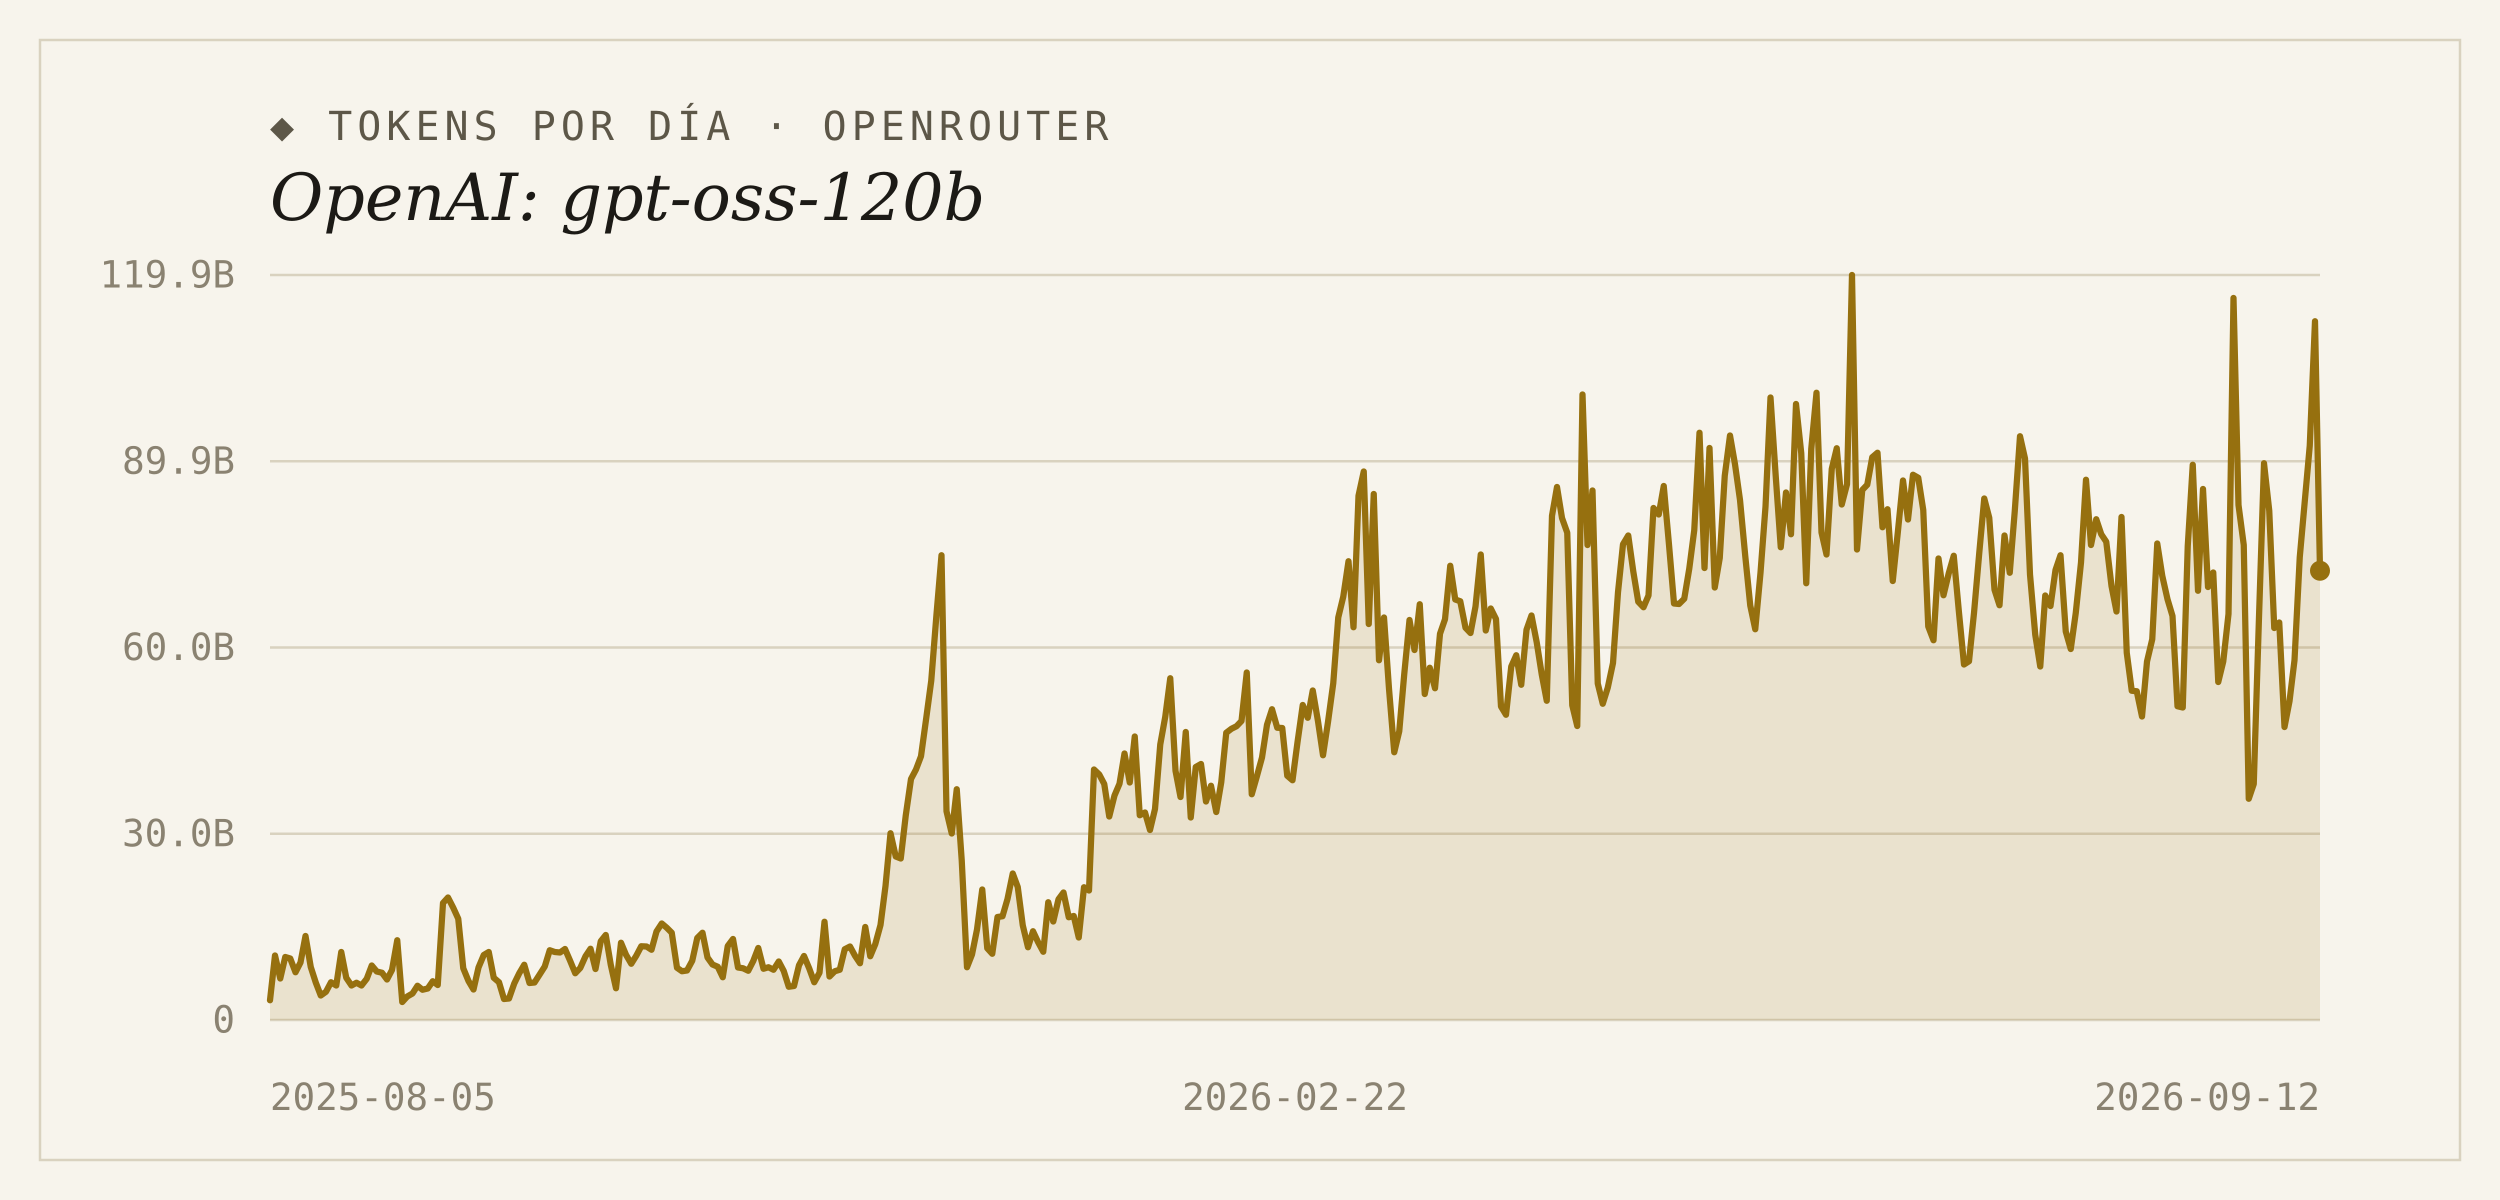
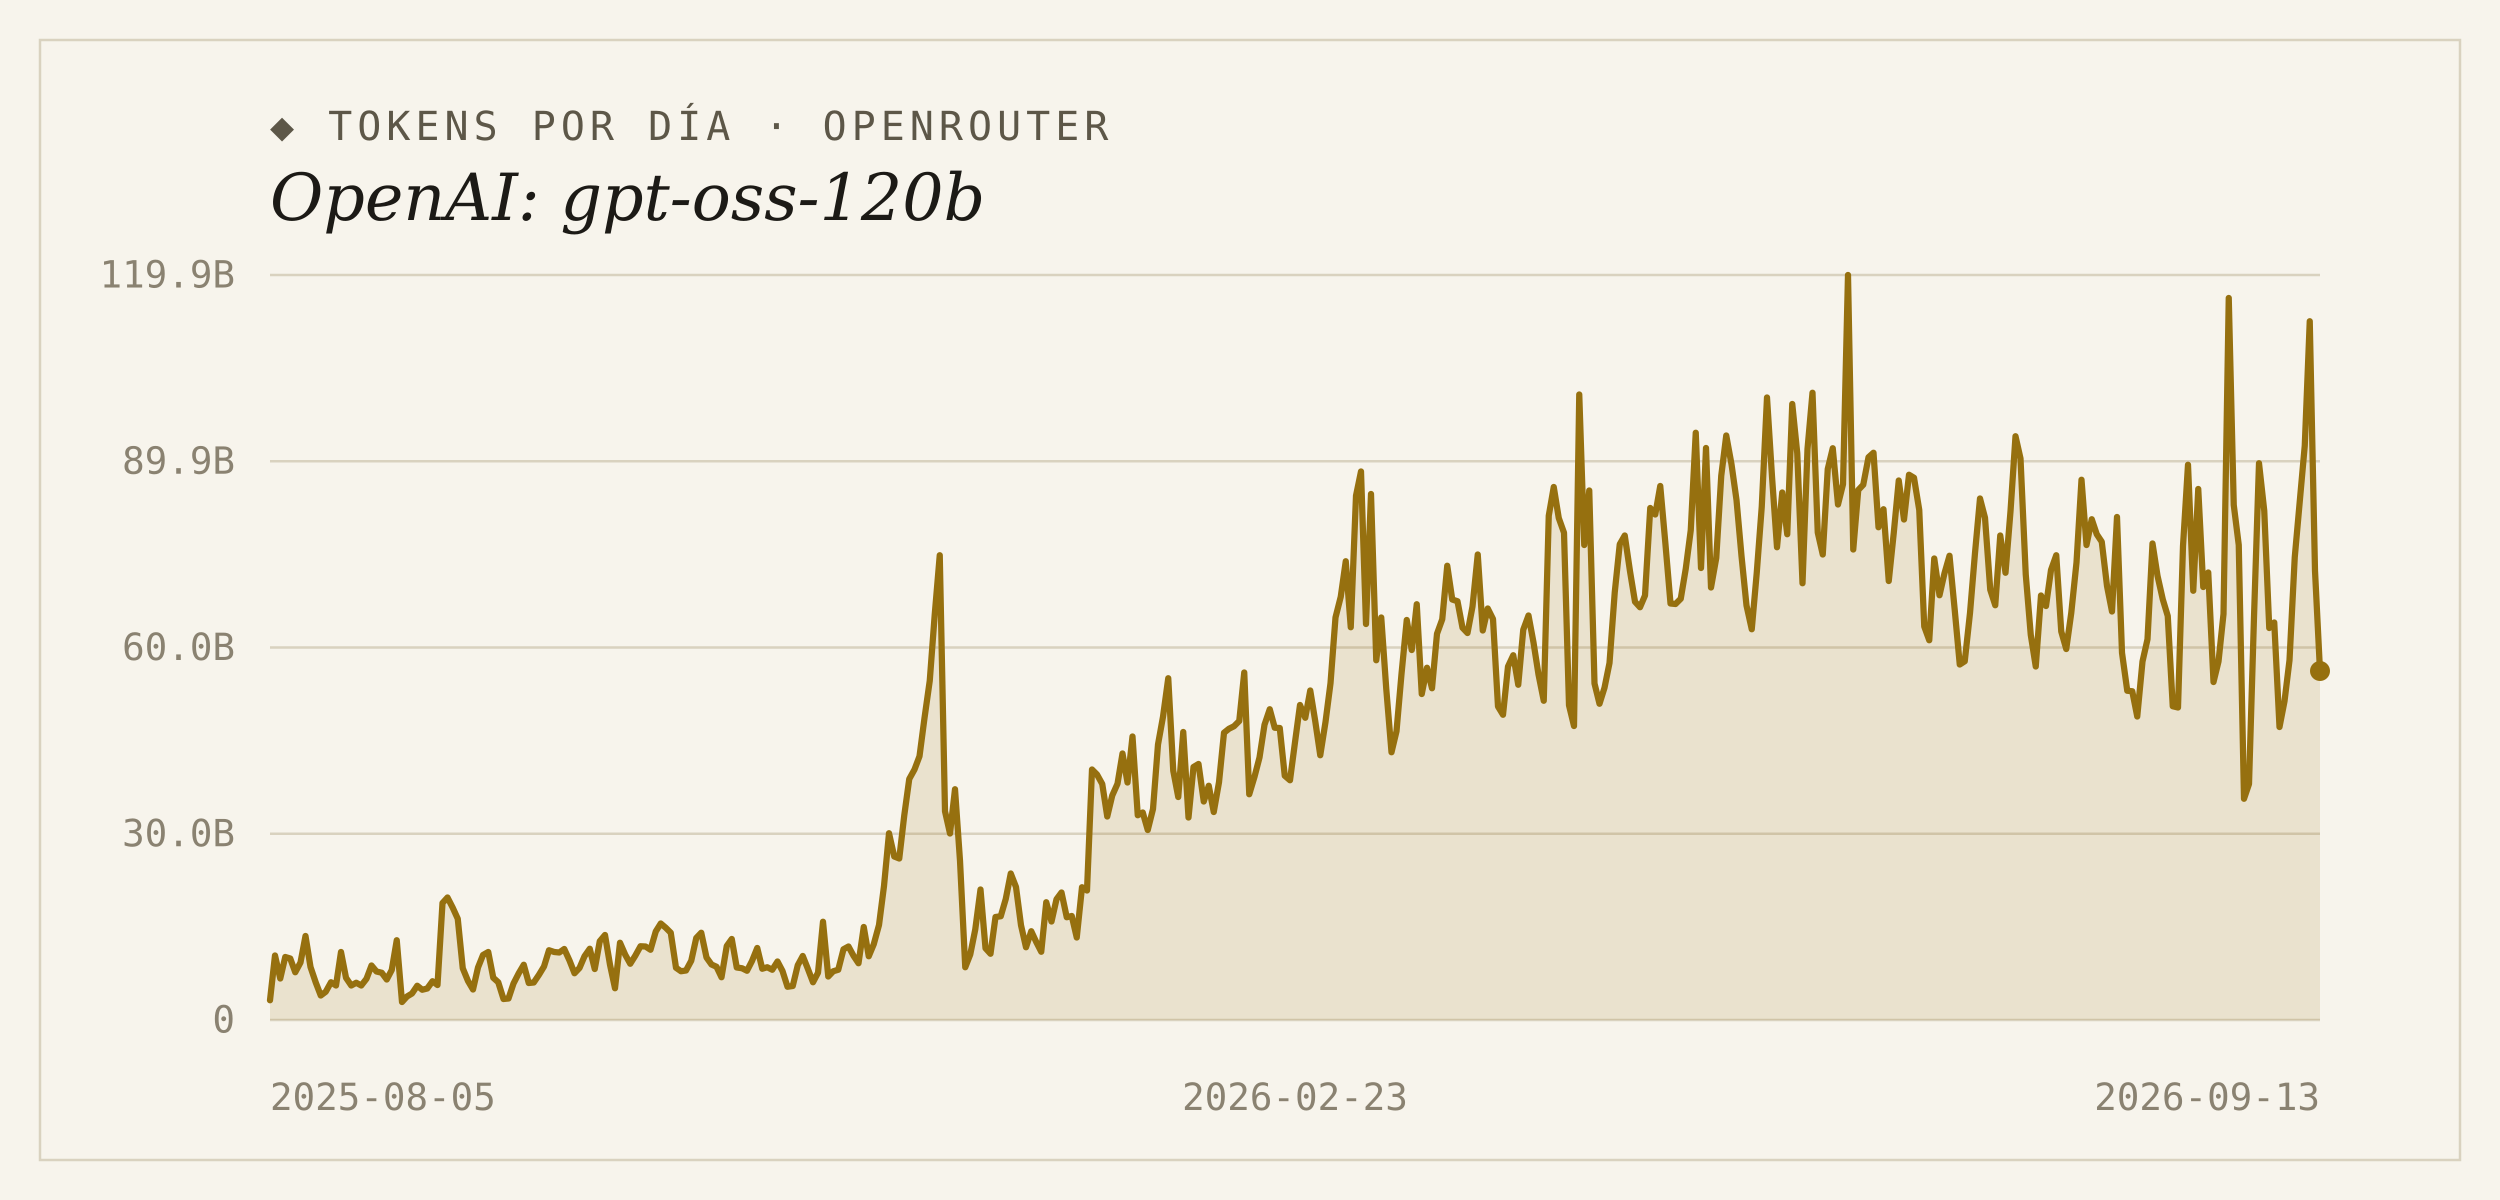
<svg xmlns="http://www.w3.org/2000/svg" width="1000" height="480" viewBox="0 0 1000 480">
  <rect width="1000" height="480" fill="#f7f4ec" />
  <rect x="16" y="16" width="968" height="448" fill="none" stroke="#d9d2bf" stroke-width="1" />
  <text x="108" y="56" font-family="'DejaVu Sans Mono', Consolas, monospace" font-size="16" letter-spacing="2" fill="#5d5748">◆ TOKENS POR DÍA · OPENROUTER</text>
  <text x="108" y="88" font-family="Georgia, 'DejaVu Serif', serif" font-size="26" font-style="italic" fill="#1c1a16">OpenAI: gpt-oss-120b</text>
  <line x1="108" y1="408.0" x2="928" y2="408.0" stroke="#d9d2bf" stroke-width="1" />
  <text x="94" y="413" text-anchor="end" font-family="'DejaVu Sans Mono', Consolas, monospace" font-size="15" fill="#8a8271">0</text>
  <line x1="108" y1="333.5" x2="928" y2="333.5" stroke="#d9d2bf" stroke-width="1" />
  <text x="94" y="338.5" text-anchor="end" font-family="'DejaVu Sans Mono', Consolas, monospace" font-size="15" fill="#8a8271">30.0B</text>
  <line x1="108" y1="259.0" x2="928" y2="259.0" stroke="#d9d2bf" stroke-width="1" />
  <text x="94" y="264" text-anchor="end" font-family="'DejaVu Sans Mono', Consolas, monospace" font-size="15" fill="#8a8271">60.0B</text>
  <line x1="108" y1="184.5" x2="928" y2="184.5" stroke="#d9d2bf" stroke-width="1" />
  <text x="94" y="189.5" text-anchor="end" font-family="'DejaVu Sans Mono', Consolas, monospace" font-size="15" fill="#8a8271">89.9B</text>
  <line x1="108" y1="110.0" x2="928" y2="110.0" stroke="#d9d2bf" stroke-width="1" />
  <text x="94" y="115" text-anchor="end" font-family="'DejaVu Sans Mono', Consolas, monospace" font-size="15" fill="#8a8271">119.9B</text>
-   <path d="M 108,408.0 L 108.0,400.1 L 110.0,382.2 L 112.1,391.4 L 114.1,382.8 L 116.1,383.4 L 118.2,388.9 L 120.2,385.0 L 122.2,374.4 L 124.3,386.8 L 126.3,393.0 L 128.3,398.2 L 130.4,396.7 L 132.4,392.9 L 134.5,394.2 L 136.5,380.8 L 138.5,391.1 L 140.6,394.2 L 142.6,393.1 L 144.6,394.2 L 146.7,391.5 L 148.7,386.2 L 150.7,388.6 L 152.8,389.1 L 154.8,391.8 L 156.8,388.0 L 158.9,376.1 L 160.9,400.8 L 162.9,398.6 L 165.0,397.4 L 167.0,394.3 L 169.0,395.9 L 171.1,395.4 L 173.1,392.5 L 175.1,394.0 L 177.2,361.2 L 179.2,359.0 L 181.3,363.1 L 183.3,367.5 L 185.3,387.3 L 187.4,392.4 L 189.4,395.8 L 191.4,387.0 L 193.5,382.0 L 195.5,380.8 L 197.5,391.1 L 199.6,392.9 L 201.6,399.6 L 203.6,399.4 L 205.7,393.4 L 207.7,389.3 L 209.7,385.9 L 211.8,393.2 L 213.8,393.0 L 215.8,389.9 L 217.9,386.6 L 219.9,380.1 L 221.9,380.8 L 224.0,381.0 L 226.0,379.6 L 228.0,384.2 L 230.1,389.3 L 232.1,387.2 L 234.2,382.5 L 236.2,379.5 L 238.2,387.6 L 240.3,376.5 L 242.3,374.0 L 244.3,385.9 L 246.4,395.3 L 248.4,377.1 L 250.4,381.9 L 252.5,385.5 L 254.5,382.3 L 256.5,378.5 L 258.6,378.6 L 260.6,379.9 L 262.6,372.6 L 264.7,369.4 L 266.7,371.1 L 268.7,373.1 L 270.8,387.1 L 272.8,388.5 L 274.8,388.2 L 276.9,384.3 L 278.9,375.2 L 281.0,373.1 L 283.0,383.0 L 285.0,385.8 L 287.1,386.7 L 289.1,390.9 L 291.1,378.4 L 293.2,375.6 L 295.2,387.0 L 297.2,387.3 L 299.3,388.3 L 301.3,384.4 L 303.3,379.2 L 305.4,387.5 L 307.4,386.9 L 309.4,387.9 L 311.5,384.6 L 313.5,388.4 L 315.5,394.7 L 317.6,394.4 L 319.6,386.1 L 321.6,382.4 L 323.7,387.4 L 325.7,392.9 L 327.8,389.1 L 329.8,368.7 L 331.8,390.6 L 333.9,388.5 L 335.9,387.9 L 337.9,379.7 L 340.0,378.6 L 342.0,382.3 L 344.0,385.3 L 346.1,370.8 L 348.1,382.5 L 350.1,377.7 L 352.2,370.0 L 354.2,354.4 L 356.2,333.3 L 358.3,342.6 L 360.3,343.4 L 362.3,326.2 L 364.4,311.6 L 366.4,307.8 L 368.4,302.5 L 370.5,287.2 L 372.5,272.3 L 374.6,245.7 L 376.6,222.1 L 378.6,324.5 L 380.7,333.4 L 382.7,315.7 L 384.7,344.3 L 386.8,386.9 L 388.8,381.8 L 390.8,371.8 L 392.9,355.8 L 394.9,379.3 L 396.9,381.5 L 399.0,366.8 L 401.0,366.5 L 403.0,359.6 L 405.1,349.4 L 407.1,354.8 L 409.1,370.1 L 411.2,378.9 L 413.2,372.5 L 415.2,376.8 L 417.3,380.7 L 419.3,360.9 L 421.3,368.6 L 423.4,359.7 L 425.4,357.0 L 427.5,366.9 L 429.5,366.4 L 431.5,375.0 L 433.6,354.9 L 435.6,356.2 L 437.6,307.8 L 439.7,309.8 L 441.7,313.6 L 443.7,326.6 L 445.8,318.2 L 447.8,313.5 L 449.8,301.4 L 451.9,313.0 L 453.9,294.6 L 455.9,326.1 L 458.0,325.0 L 460.0,332.0 L 462.0,323.6 L 464.1,297.8 L 466.1,286.7 L 468.1,271.3 L 470.2,308.3 L 472.2,318.8 L 474.3,292.8 L 476.3,327.0 L 478.3,306.8 L 480.4,305.6 L 482.4,320.6 L 484.4,314.3 L 486.5,324.8 L 488.5,312.9 L 490.5,293.1 L 492.6,291.5 L 494.6,290.5 L 496.6,288.4 L 498.7,269.0 L 500.7,317.7 L 502.7,310.7 L 504.8,303.0 L 506.8,289.9 L 508.8,283.7 L 510.9,291.1 L 512.9,291.2 L 514.9,310.3 L 517.0,312.1 L 519.0,296.9 L 521.1,282.0 L 523.1,287.1 L 525.1,276.2 L 527.2,288.5 L 529.2,302.1 L 531.2,288.8 L 533.3,273.3 L 535.3,247.0 L 537.3,238.7 L 539.4,224.5 L 541.4,250.9 L 543.4,198.3 L 545.5,188.6 L 547.5,249.6 L 549.5,197.6 L 551.6,264.1 L 553.6,247.0 L 555.6,275.5 L 557.7,300.9 L 559.7,292.5 L 561.7,269.6 L 563.8,248.0 L 565.8,260.0 L 567.9,241.7 L 569.9,277.6 L 571.9,267.1 L 574.0,275.3 L 576.0,253.5 L 578.0,247.7 L 580.1,226.3 L 582.1,239.8 L 584.1,240.5 L 586.2,251.1 L 588.2,253.2 L 590.2,242.6 L 592.3,221.8 L 594.3,252.2 L 596.3,243.4 L 598.4,247.6 L 600.4,282.6 L 602.4,285.9 L 604.5,266.6 L 606.5,262.1 L 608.5,273.9 L 610.6,251.9 L 612.6,246.2 L 614.7,257.0 L 616.7,269.8 L 618.7,280.3 L 620.8,206.3 L 622.8,194.8 L 624.8,207.2 L 626.9,213.1 L 628.9,282.1 L 630.9,290.4 L 633.0,157.8 L 635.0,218.0 L 637.0,196.2 L 639.1,273.4 L 641.1,281.5 L 643.1,275.1 L 645.2,265.2 L 647.2,236.9 L 649.2,217.7 L 651.3,214.2 L 653.3,228.5 L 655.3,240.7 L 657.4,242.9 L 659.4,238.2 L 661.4,203.2 L 663.5,205.8 L 665.5,194.4 L 667.6,217.9 L 669.6,241.4 L 671.6,241.6 L 673.7,239.5 L 675.7,227.5 L 677.7,212.1 L 679.8,173.1 L 681.8,227.2 L 683.8,179.2 L 685.9,235.0 L 687.9,223.2 L 689.9,190.3 L 692.0,174.2 L 694.0,185.7 L 696.0,200.0 L 698.1,222.4 L 700.1,242.2 L 702.1,251.7 L 704.2,229.1 L 706.2,202.7 L 708.2,159.0 L 710.3,190.6 L 712.3,218.9 L 714.4,197.0 L 716.4,213.7 L 718.4,161.6 L 720.5,181.3 L 722.5,233.3 L 724.5,179.6 L 726.6,157.1 L 728.6,213.0 L 730.6,221.8 L 732.7,187.6 L 734.7,179.3 L 736.7,201.8 L 738.8,193.7 L 740.8,110.0 L 742.8,219.8 L 744.9,196.0 L 746.9,193.9 L 748.9,182.9 L 751.0,181.1 L 753.0,210.9 L 755.0,203.7 L 757.1,232.4 L 759.1,213.2 L 761.2,192.2 L 763.2,207.8 L 765.2,189.9 L 767.3,191.1 L 769.3,204.0 L 771.3,250.6 L 773.4,256.1 L 775.4,223.4 L 777.4,238.1 L 779.5,229.3 L 781.5,222.3 L 783.5,244.1 L 785.6,265.8 L 787.6,264.5 L 789.6,245.2 L 791.7,221.2 L 793.7,199.4 L 795.7,207.1 L 797.8,235.9 L 799.8,242.1 L 801.8,214.2 L 803.9,229.1 L 805.9,204.5 L 808.0,174.5 L 810.0,183.4 L 812.0,229.8 L 814.1,253.9 L 816.1,266.6 L 818.1,238.2 L 820.2,242.4 L 822.2,228.0 L 824.2,222.1 L 826.3,252.6 L 828.3,259.6 L 830.3,245.2 L 832.4,225.0 L 834.4,191.9 L 836.4,218.0 L 838.5,207.7 L 840.5,213.7 L 842.5,216.7 L 844.6,234.4 L 846.6,244.6 L 848.6,206.8 L 850.7,261.1 L 852.7,276.3 L 854.7,276.5 L 856.8,286.6 L 858.8,264.6 L 860.9,255.7 L 862.9,217.4 L 864.9,230.3 L 867.0,239.7 L 869.0,246.4 L 871.0,282.5 L 873.1,283.0 L 875.1,218.4 L 877.1,185.9 L 879.2,236.3 L 881.2,195.6 L 883.2,234.8 L 885.3,229.0 L 887.3,272.8 L 889.3,264.6 L 891.4,245.6 L 893.4,119.2 L 895.4,202.0 L 897.5,218.0 L 899.5,319.5 L 901.5,313.6 L 903.6,246.8 L 905.6,185.3 L 907.7,204.3 L 909.7,251.2 L 911.7,249.0 L 913.8,290.8 L 915.8,280.5 L 917.8,264.1 L 919.9,222.9 L 921.9,200.6 L 923.9,178.3 L 926.0,128.5 L 928.0,228.3 L 928.0,408.0 Z" fill="#96700f" fill-opacity="0.14" />
-   <polyline points="108.0,400.1 110.0,382.2 112.1,391.4 114.1,382.8 116.1,383.4 118.2,388.9 120.2,385.0 122.2,374.4 124.3,386.8 126.3,393.0 128.3,398.2 130.4,396.7 132.4,392.9 134.5,394.2 136.5,380.8 138.5,391.1 140.6,394.2 142.6,393.1 144.6,394.2 146.7,391.5 148.7,386.2 150.7,388.6 152.8,389.1 154.8,391.8 156.8,388.0 158.9,376.1 160.9,400.8 162.9,398.6 165.0,397.4 167.0,394.3 169.0,395.9 171.1,395.4 173.1,392.5 175.1,394.0 177.2,361.2 179.2,359.0 181.3,363.1 183.3,367.5 185.3,387.3 187.4,392.4 189.4,395.8 191.4,387.0 193.5,382.0 195.5,380.8 197.5,391.1 199.6,392.9 201.6,399.6 203.6,399.4 205.7,393.4 207.7,389.3 209.7,385.9 211.8,393.2 213.8,393.0 215.8,389.9 217.9,386.6 219.9,380.1 221.9,380.8 224.0,381.0 226.0,379.6 228.0,384.2 230.1,389.3 232.1,387.2 234.2,382.5 236.2,379.5 238.2,387.6 240.3,376.5 242.3,374.0 244.3,385.9 246.4,395.3 248.4,377.1 250.4,381.9 252.5,385.5 254.5,382.3 256.5,378.5 258.6,378.6 260.6,379.9 262.6,372.6 264.7,369.4 266.7,371.1 268.7,373.1 270.8,387.1 272.8,388.5 274.8,388.2 276.9,384.3 278.9,375.2 281.0,373.1 283.0,383.0 285.0,385.8 287.1,386.7 289.1,390.9 291.1,378.4 293.2,375.6 295.2,387.0 297.2,387.3 299.3,388.3 301.3,384.4 303.3,379.2 305.4,387.5 307.4,386.9 309.4,387.9 311.5,384.6 313.5,388.4 315.5,394.7 317.6,394.4 319.6,386.1 321.6,382.4 323.7,387.4 325.7,392.9 327.8,389.1 329.8,368.7 331.8,390.6 333.9,388.5 335.9,387.9 337.9,379.7 340.0,378.6 342.0,382.3 344.0,385.3 346.1,370.8 348.1,382.5 350.1,377.7 352.2,370.0 354.2,354.4 356.2,333.3 358.3,342.6 360.3,343.4 362.3,326.2 364.4,311.6 366.4,307.8 368.4,302.5 370.5,287.2 372.5,272.3 374.6,245.7 376.6,222.1 378.6,324.5 380.7,333.4 382.7,315.7 384.7,344.3 386.8,386.9 388.8,381.8 390.8,371.8 392.9,355.8 394.9,379.3 396.9,381.5 399.0,366.8 401.0,366.5 403.0,359.6 405.1,349.4 407.1,354.8 409.1,370.1 411.2,378.9 413.2,372.5 415.2,376.8 417.3,380.7 419.3,360.9 421.3,368.6 423.4,359.7 425.4,357.0 427.5,366.9 429.5,366.4 431.5,375.0 433.6,354.9 435.6,356.2 437.6,307.8 439.7,309.8 441.7,313.6 443.7,326.6 445.8,318.2 447.8,313.5 449.8,301.4 451.9,313.0 453.9,294.6 455.9,326.1 458.0,325.0 460.0,332.0 462.0,323.6 464.1,297.8 466.1,286.7 468.1,271.3 470.2,308.3 472.2,318.8 474.3,292.8 476.3,327.0 478.3,306.8 480.4,305.6 482.4,320.6 484.4,314.3 486.5,324.8 488.5,312.9 490.5,293.1 492.6,291.5 494.6,290.5 496.6,288.4 498.7,269.0 500.7,317.7 502.7,310.7 504.8,303.0 506.8,289.9 508.8,283.7 510.9,291.1 512.9,291.2 514.9,310.3 517.0,312.1 519.0,296.9 521.1,282.0 523.1,287.1 525.1,276.2 527.2,288.5 529.2,302.1 531.2,288.8 533.3,273.3 535.3,247.0 537.3,238.7 539.4,224.5 541.4,250.9 543.4,198.3 545.5,188.6 547.5,249.6 549.5,197.6 551.6,264.1 553.6,247.0 555.6,275.5 557.7,300.9 559.7,292.5 561.7,269.6 563.8,248.0 565.8,260.0 567.9,241.7 569.9,277.6 571.9,267.1 574.0,275.3 576.0,253.5 578.0,247.7 580.1,226.3 582.1,239.8 584.1,240.5 586.2,251.1 588.2,253.2 590.2,242.6 592.3,221.8 594.3,252.2 596.3,243.4 598.4,247.6 600.4,282.6 602.4,285.9 604.5,266.6 606.5,262.1 608.5,273.9 610.6,251.9 612.6,246.2 614.7,257.0 616.7,269.8 618.7,280.3 620.8,206.3 622.8,194.8 624.8,207.2 626.9,213.1 628.9,282.1 630.9,290.4 633.0,157.8 635.0,218.0 637.0,196.2 639.1,273.4 641.1,281.5 643.1,275.1 645.2,265.2 647.2,236.9 649.2,217.7 651.3,214.2 653.3,228.5 655.3,240.7 657.4,242.9 659.4,238.2 661.4,203.2 663.5,205.8 665.5,194.4 667.6,217.9 669.6,241.4 671.6,241.6 673.7,239.5 675.7,227.5 677.7,212.1 679.8,173.1 681.8,227.2 683.8,179.2 685.9,235.0 687.9,223.2 689.9,190.3 692.0,174.2 694.0,185.7 696.0,200.0 698.1,222.4 700.1,242.2 702.1,251.7 704.2,229.1 706.2,202.7 708.2,159.0 710.3,190.6 712.3,218.9 714.4,197.0 716.4,213.7 718.4,161.6 720.5,181.3 722.5,233.3 724.5,179.6 726.6,157.1 728.6,213.0 730.6,221.8 732.7,187.6 734.7,179.3 736.7,201.8 738.8,193.7 740.8,110.0 742.8,219.8 744.9,196.0 746.9,193.9 748.9,182.9 751.0,181.1 753.0,210.9 755.0,203.7 757.1,232.4 759.1,213.2 761.2,192.2 763.2,207.8 765.2,189.9 767.3,191.1 769.3,204.0 771.3,250.6 773.4,256.1 775.4,223.4 777.4,238.1 779.5,229.3 781.5,222.3 783.5,244.1 785.6,265.8 787.6,264.5 789.6,245.2 791.7,221.2 793.7,199.4 795.7,207.1 797.8,235.9 799.8,242.1 801.8,214.2 803.9,229.1 805.9,204.5 808.0,174.5 810.0,183.4 812.0,229.8 814.1,253.9 816.1,266.6 818.1,238.2 820.2,242.4 822.2,228.0 824.2,222.1 826.3,252.6 828.3,259.6 830.3,245.2 832.4,225.0 834.4,191.9 836.4,218.0 838.5,207.7 840.5,213.7 842.5,216.7 844.6,234.4 846.6,244.6 848.6,206.8 850.7,261.1 852.7,276.3 854.7,276.5 856.8,286.6 858.8,264.6 860.9,255.7 862.9,217.4 864.9,230.3 867.0,239.7 869.0,246.4 871.0,282.5 873.1,283.0 875.1,218.4 877.1,185.9 879.2,236.3 881.2,195.6 883.2,234.8 885.3,229.0 887.3,272.8 889.3,264.6 891.4,245.6 893.4,119.2 895.4,202.0 897.5,218.0 899.5,319.5 901.5,313.6 903.6,246.8 905.6,185.3 907.7,204.3 909.7,251.2 911.7,249.0 913.8,290.8 915.8,280.5 917.8,264.1 919.9,222.9 921.9,200.6 923.9,178.3 926.0,128.5 928.0,228.3" fill="none" stroke="#96700f" stroke-width="2.5" stroke-linejoin="round" stroke-linecap="round" />
-   <circle cx="928.0" cy="228.3" r="4" fill="#96700f" />
+   <path d="M 108,408.0 L 108.0,400.1 L 110.0,382.2 L 112.1,391.4 L 114.1,382.8 L 116.1,383.4 L 118.1,388.9 L 120.2,385.0 L 122.2,374.4 L 124.2,386.8 L 126.3,393.0 L 128.3,398.2 L 130.3,396.7 L 132.4,392.9 L 134.4,394.2 L 136.4,380.8 L 138.4,391.1 L 140.5,394.2 L 142.5,393.1 L 144.5,394.2 L 146.6,391.5 L 148.6,386.2 L 150.6,388.6 L 152.7,389.1 L 154.7,391.8 L 156.7,388.0 L 158.7,376.1 L 160.8,400.8 L 162.8,398.6 L 164.8,397.4 L 166.9,394.3 L 168.9,395.9 L 170.9,395.4 L 173.0,392.5 L 175.0,394.0 L 177.0,361.2 L 179.0,359.0 L 181.1,363.1 L 183.1,367.5 L 185.1,387.3 L 187.2,392.4 L 189.2,395.8 L 191.2,387.0 L 193.2,382.0 L 195.3,380.8 L 197.3,391.1 L 199.3,392.9 L 201.4,399.6 L 203.4,399.4 L 205.4,393.4 L 207.5,389.3 L 209.5,385.9 L 211.5,393.2 L 213.5,393.0 L 215.6,389.9 L 217.6,386.6 L 219.6,380.1 L 221.7,380.8 L 223.7,381.0 L 225.7,379.6 L 227.8,384.2 L 229.8,389.3 L 231.8,387.2 L 233.8,382.5 L 235.9,379.5 L 237.9,387.6 L 239.9,376.5 L 242.0,374.0 L 244.0,385.9 L 246.0,395.3 L 248.0,377.1 L 250.1,381.9 L 252.1,385.5 L 254.1,382.3 L 256.2,378.5 L 258.2,378.6 L 260.2,379.9 L 262.3,372.6 L 264.3,369.4 L 266.3,371.1 L 268.3,373.1 L 270.4,387.1 L 272.4,388.5 L 274.4,388.2 L 276.5,384.3 L 278.5,375.2 L 280.5,373.1 L 282.6,383.0 L 284.6,385.8 L 286.6,386.7 L 288.6,390.9 L 290.7,378.4 L 292.7,375.6 L 294.7,387.0 L 296.8,387.3 L 298.8,388.3 L 300.8,384.4 L 302.9,379.2 L 304.9,387.5 L 306.9,386.9 L 308.9,387.9 L 311.0,384.6 L 313.0,388.4 L 315.0,394.7 L 317.1,394.4 L 319.1,386.1 L 321.1,382.4 L 323.1,387.4 L 325.2,392.9 L 327.2,389.1 L 329.2,368.7 L 331.3,390.6 L 333.3,388.5 L 335.3,387.9 L 337.4,379.7 L 339.4,378.6 L 341.4,382.3 L 343.4,385.3 L 345.5,370.8 L 347.5,382.5 L 349.5,377.7 L 351.6,370.0 L 353.6,354.4 L 355.6,333.3 L 357.7,342.6 L 359.7,343.4 L 361.7,326.2 L 363.7,311.6 L 365.8,307.8 L 367.8,302.5 L 369.8,287.2 L 371.9,272.3 L 373.9,245.7 L 375.9,222.1 L 378.0,324.5 L 380.0,333.4 L 382.0,315.7 L 384.0,344.3 L 386.1,386.9 L 388.1,381.8 L 390.1,371.8 L 392.2,355.8 L 394.2,379.3 L 396.2,381.5 L 398.2,366.8 L 400.3,366.5 L 402.3,359.6 L 404.3,349.4 L 406.4,354.8 L 408.4,370.1 L 410.4,378.9 L 412.5,372.5 L 414.5,376.8 L 416.5,380.7 L 418.5,360.9 L 420.6,368.6 L 422.6,359.7 L 424.6,357.0 L 426.7,366.9 L 428.7,366.4 L 430.7,375.0 L 432.8,354.9 L 434.8,356.2 L 436.8,307.8 L 438.8,309.8 L 440.9,313.6 L 442.9,326.6 L 444.9,318.2 L 447.0,313.5 L 449.0,301.4 L 451.0,313.0 L 453.0,294.6 L 455.1,326.1 L 457.1,325.0 L 459.1,332.0 L 461.2,323.6 L 463.2,297.8 L 465.2,286.7 L 467.3,271.3 L 469.3,308.3 L 471.3,318.8 L 473.3,292.8 L 475.4,327.0 L 477.4,306.8 L 479.4,305.6 L 481.5,320.6 L 483.5,314.3 L 485.5,324.8 L 487.6,312.9 L 489.6,293.1 L 491.6,291.5 L 493.6,290.5 L 495.7,288.4 L 497.7,269.0 L 499.7,317.7 L 501.8,310.7 L 503.8,303.0 L 505.8,289.9 L 507.9,283.7 L 509.9,291.1 L 511.9,291.2 L 513.9,310.3 L 516.0,312.1 L 518.0,296.9 L 520.0,282.0 L 522.1,287.1 L 524.1,276.2 L 526.1,288.5 L 528.1,302.1 L 530.2,288.8 L 532.2,273.3 L 534.2,247.0 L 536.3,238.7 L 538.3,224.5 L 540.3,250.9 L 542.4,198.3 L 544.4,188.6 L 546.4,249.6 L 548.4,197.6 L 550.5,264.1 L 552.5,247.0 L 554.5,275.5 L 556.6,300.9 L 558.6,292.5 L 560.6,269.6 L 562.7,248.0 L 564.7,260.0 L 566.7,241.7 L 568.7,277.6 L 570.8,267.1 L 572.8,275.3 L 574.8,253.5 L 576.9,247.7 L 578.9,226.3 L 580.9,239.8 L 583.0,240.5 L 585.0,251.1 L 587.0,253.2 L 589.0,242.6 L 591.1,221.8 L 593.1,252.2 L 595.1,243.4 L 597.2,247.6 L 599.2,282.6 L 601.2,285.9 L 603.2,266.6 L 605.3,262.1 L 607.3,273.9 L 609.3,251.9 L 611.4,246.2 L 613.4,257.0 L 615.4,269.8 L 617.5,280.3 L 619.5,206.3 L 621.5,194.8 L 623.5,207.2 L 625.6,213.1 L 627.6,282.1 L 629.6,290.4 L 631.7,157.8 L 633.7,218.0 L 635.7,196.2 L 637.8,273.4 L 639.8,281.5 L 641.8,275.1 L 643.8,265.2 L 645.9,236.9 L 647.9,217.7 L 649.9,214.2 L 652.0,228.5 L 654.0,240.7 L 656.0,242.9 L 658.0,238.2 L 660.1,203.2 L 662.1,205.8 L 664.1,194.4 L 666.2,217.9 L 668.2,241.4 L 670.2,241.6 L 672.3,239.5 L 674.3,227.5 L 676.3,212.1 L 678.3,173.1 L 680.4,227.2 L 682.4,179.2 L 684.4,235.0 L 686.5,223.2 L 688.5,190.3 L 690.5,174.2 L 692.6,185.7 L 694.6,200.0 L 696.6,222.4 L 698.6,242.2 L 700.7,251.7 L 702.7,229.1 L 704.7,202.7 L 706.8,159.0 L 708.8,190.6 L 710.8,218.9 L 712.9,197.0 L 714.9,213.7 L 716.9,161.6 L 718.9,181.3 L 721.0,233.3 L 723.0,179.6 L 725.0,157.1 L 727.1,213.0 L 729.1,221.8 L 731.1,187.6 L 733.1,179.3 L 735.2,201.8 L 737.2,193.7 L 739.2,110.0 L 741.3,219.8 L 743.3,196.0 L 745.3,193.9 L 747.4,182.9 L 749.4,181.1 L 751.4,210.9 L 753.4,203.7 L 755.5,232.4 L 757.5,213.2 L 759.5,192.2 L 761.6,207.8 L 763.6,189.9 L 765.6,191.1 L 767.7,204.0 L 769.7,250.6 L 771.7,256.1 L 773.7,223.4 L 775.8,238.1 L 777.8,229.3 L 779.8,222.3 L 781.9,244.1 L 783.9,265.8 L 785.9,264.5 L 788.0,245.2 L 790.0,221.2 L 792.0,199.4 L 794.0,207.1 L 796.1,235.9 L 798.1,242.1 L 800.1,214.2 L 802.2,229.1 L 804.2,204.5 L 806.2,174.5 L 808.2,183.4 L 810.3,229.8 L 812.3,253.9 L 814.3,266.6 L 816.4,238.2 L 818.4,242.4 L 820.4,228.0 L 822.5,222.1 L 824.5,252.6 L 826.5,259.6 L 828.5,245.2 L 830.6,225.0 L 832.6,191.9 L 834.6,218.0 L 836.7,207.7 L 838.7,213.7 L 840.7,216.7 L 842.8,234.4 L 844.8,244.6 L 846.8,206.8 L 848.8,261.1 L 850.9,276.3 L 852.9,276.5 L 854.9,286.6 L 857.0,264.6 L 859.0,255.7 L 861.0,217.4 L 863.0,230.3 L 865.1,239.7 L 867.1,246.4 L 869.1,282.5 L 871.2,283.0 L 873.2,218.4 L 875.2,185.9 L 877.3,236.3 L 879.3,195.6 L 881.3,234.8 L 883.3,229.0 L 885.4,272.8 L 887.4,264.6 L 889.4,245.6 L 891.5,119.2 L 893.5,202.0 L 895.5,218.0 L 897.6,319.5 L 899.6,313.6 L 901.6,246.8 L 903.6,185.3 L 905.7,204.3 L 907.7,251.2 L 909.7,249.0 L 911.8,290.8 L 913.8,280.5 L 915.8,264.1 L 917.9,222.9 L 919.9,200.6 L 921.9,178.3 L 923.9,128.5 L 926.0,228.3 L 928.0,268.4 L 928.0,408.0 Z" fill="#96700f" fill-opacity="0.14" />
+   <polyline points="108.0,400.1 110.0,382.2 112.1,391.4 114.1,382.8 116.1,383.4 118.1,388.9 120.2,385.0 122.2,374.4 124.2,386.8 126.3,393.0 128.3,398.2 130.3,396.7 132.4,392.9 134.4,394.2 136.4,380.8 138.4,391.1 140.5,394.2 142.5,393.1 144.5,394.2 146.6,391.5 148.6,386.2 150.6,388.6 152.7,389.1 154.7,391.8 156.7,388.0 158.7,376.1 160.8,400.8 162.8,398.6 164.8,397.4 166.9,394.3 168.9,395.9 170.9,395.4 173.0,392.5 175.0,394.0 177.0,361.2 179.0,359.0 181.1,363.1 183.1,367.5 185.1,387.3 187.2,392.4 189.2,395.8 191.2,387.0 193.2,382.0 195.3,380.8 197.3,391.1 199.3,392.9 201.4,399.6 203.4,399.4 205.4,393.4 207.5,389.3 209.5,385.9 211.5,393.2 213.5,393.0 215.6,389.9 217.6,386.6 219.6,380.1 221.7,380.8 223.7,381.0 225.7,379.6 227.8,384.2 229.8,389.3 231.8,387.2 233.8,382.5 235.9,379.5 237.9,387.6 239.9,376.5 242.0,374.0 244.0,385.9 246.0,395.3 248.0,377.1 250.1,381.9 252.1,385.5 254.1,382.3 256.2,378.5 258.2,378.6 260.2,379.9 262.3,372.6 264.3,369.4 266.3,371.1 268.3,373.1 270.4,387.1 272.4,388.5 274.4,388.2 276.5,384.3 278.5,375.2 280.5,373.1 282.6,383.0 284.6,385.8 286.6,386.7 288.6,390.9 290.7,378.4 292.7,375.6 294.7,387.0 296.8,387.3 298.8,388.3 300.8,384.4 302.9,379.2 304.9,387.5 306.9,386.9 308.9,387.9 311.0,384.6 313.0,388.4 315.0,394.7 317.1,394.4 319.1,386.1 321.1,382.4 323.1,387.4 325.2,392.9 327.2,389.1 329.2,368.7 331.3,390.6 333.3,388.5 335.3,387.9 337.4,379.7 339.4,378.6 341.4,382.3 343.4,385.3 345.5,370.8 347.5,382.5 349.5,377.7 351.6,370.0 353.6,354.4 355.6,333.3 357.7,342.6 359.7,343.4 361.7,326.2 363.7,311.6 365.8,307.8 367.8,302.5 369.8,287.2 371.9,272.3 373.9,245.7 375.9,222.1 378.0,324.5 380.0,333.4 382.0,315.7 384.0,344.3 386.1,386.9 388.1,381.8 390.1,371.8 392.2,355.8 394.2,379.3 396.2,381.5 398.2,366.8 400.3,366.5 402.3,359.6 404.3,349.4 406.4,354.8 408.4,370.1 410.4,378.9 412.5,372.5 414.5,376.8 416.5,380.7 418.5,360.9 420.6,368.6 422.6,359.7 424.6,357.0 426.7,366.9 428.7,366.4 430.7,375.0 432.8,354.9 434.8,356.2 436.8,307.8 438.8,309.8 440.9,313.6 442.9,326.6 444.9,318.2 447.0,313.5 449.0,301.4 451.0,313.0 453.0,294.6 455.1,326.1 457.1,325.0 459.1,332.0 461.2,323.6 463.2,297.8 465.2,286.7 467.3,271.3 469.3,308.3 471.3,318.8 473.3,292.8 475.4,327.0 477.4,306.8 479.4,305.6 481.5,320.6 483.5,314.3 485.5,324.8 487.6,312.9 489.6,293.1 491.6,291.5 493.6,290.5 495.7,288.4 497.7,269.0 499.7,317.7 501.8,310.7 503.8,303.0 505.8,289.9 507.9,283.7 509.9,291.1 511.9,291.2 513.9,310.3 516.0,312.1 518.0,296.9 520.0,282.0 522.1,287.1 524.1,276.2 526.1,288.5 528.1,302.1 530.2,288.8 532.2,273.3 534.2,247.0 536.3,238.7 538.3,224.5 540.3,250.9 542.4,198.3 544.4,188.6 546.4,249.6 548.4,197.6 550.5,264.1 552.5,247.0 554.5,275.5 556.6,300.9 558.6,292.5 560.6,269.6 562.7,248.0 564.7,260.0 566.7,241.7 568.7,277.6 570.8,267.1 572.8,275.3 574.8,253.5 576.9,247.7 578.9,226.3 580.9,239.8 583.0,240.5 585.0,251.1 587.0,253.2 589.0,242.6 591.1,221.8 593.1,252.2 595.1,243.4 597.2,247.6 599.2,282.6 601.2,285.9 603.2,266.6 605.3,262.1 607.3,273.9 609.3,251.9 611.4,246.2 613.4,257.0 615.4,269.8 617.5,280.3 619.5,206.3 621.5,194.8 623.5,207.2 625.6,213.1 627.6,282.1 629.6,290.4 631.7,157.8 633.7,218.0 635.7,196.2 637.8,273.4 639.8,281.5 641.8,275.1 643.8,265.2 645.9,236.9 647.9,217.7 649.9,214.2 652.0,228.5 654.0,240.7 656.0,242.9 658.0,238.2 660.1,203.2 662.1,205.8 664.1,194.4 666.2,217.9 668.2,241.4 670.2,241.6 672.3,239.5 674.3,227.5 676.3,212.1 678.3,173.1 680.4,227.2 682.4,179.2 684.4,235.0 686.5,223.2 688.5,190.3 690.5,174.2 692.6,185.7 694.6,200.0 696.6,222.4 698.6,242.2 700.7,251.7 702.7,229.1 704.7,202.7 706.8,159.0 708.8,190.6 710.8,218.9 712.9,197.0 714.9,213.7 716.9,161.6 718.9,181.3 721.0,233.3 723.0,179.6 725.0,157.1 727.1,213.0 729.1,221.8 731.1,187.6 733.1,179.3 735.2,201.8 737.2,193.7 739.2,110.0 741.3,219.8 743.3,196.0 745.3,193.9 747.4,182.9 749.4,181.1 751.4,210.9 753.4,203.7 755.5,232.4 757.5,213.2 759.5,192.2 761.6,207.8 763.6,189.9 765.6,191.1 767.7,204.0 769.7,250.6 771.7,256.1 773.7,223.4 775.8,238.1 777.8,229.3 779.8,222.3 781.9,244.1 783.9,265.8 785.9,264.5 788.0,245.2 790.0,221.2 792.0,199.4 794.0,207.1 796.1,235.9 798.1,242.1 800.1,214.2 802.2,229.1 804.2,204.5 806.2,174.5 808.2,183.4 810.3,229.8 812.3,253.9 814.3,266.6 816.4,238.2 818.4,242.4 820.4,228.0 822.5,222.1 824.5,252.6 826.5,259.6 828.5,245.2 830.6,225.0 832.6,191.9 834.6,218.0 836.7,207.7 838.7,213.7 840.7,216.7 842.8,234.4 844.8,244.6 846.8,206.8 848.8,261.1 850.9,276.3 852.9,276.5 854.9,286.6 857.0,264.6 859.0,255.7 861.0,217.4 863.0,230.3 865.1,239.7 867.1,246.4 869.1,282.5 871.2,283.0 873.2,218.4 875.2,185.9 877.3,236.3 879.3,195.6 881.3,234.8 883.3,229.0 885.4,272.8 887.4,264.6 889.4,245.6 891.5,119.2 893.5,202.0 895.5,218.0 897.6,319.5 899.6,313.6 901.6,246.8 903.6,185.3 905.7,204.3 907.7,251.2 909.7,249.0 911.8,290.8 913.8,280.5 915.8,264.1 917.9,222.9 919.9,200.6 921.9,178.3 923.9,128.5 926.0,228.3 928.0,268.4" fill="none" stroke="#96700f" stroke-width="2.5" stroke-linejoin="round" stroke-linecap="round" />
+   <circle cx="928.0" cy="268.4" r="4" fill="#96700f" />
  <text x="108" y="444" text-anchor="start" font-family="'DejaVu Sans Mono', Consolas, monospace" font-size="15" fill="#8a8271">2025-08-05</text>
-   <text x="518" y="444" text-anchor="middle" font-family="'DejaVu Sans Mono', Consolas, monospace" font-size="15" fill="#8a8271">2026-02-22</text>
-   <text x="928" y="444" text-anchor="end" font-family="'DejaVu Sans Mono', Consolas, monospace" font-size="15" fill="#8a8271">2026-09-12</text>
+   <text x="518" y="444" text-anchor="middle" font-family="'DejaVu Sans Mono', Consolas, monospace" font-size="15" fill="#8a8271">2026-02-23</text>
+   <text x="928" y="444" text-anchor="end" font-family="'DejaVu Sans Mono', Consolas, monospace" font-size="15" fill="#8a8271">2026-09-13</text>
</svg>
